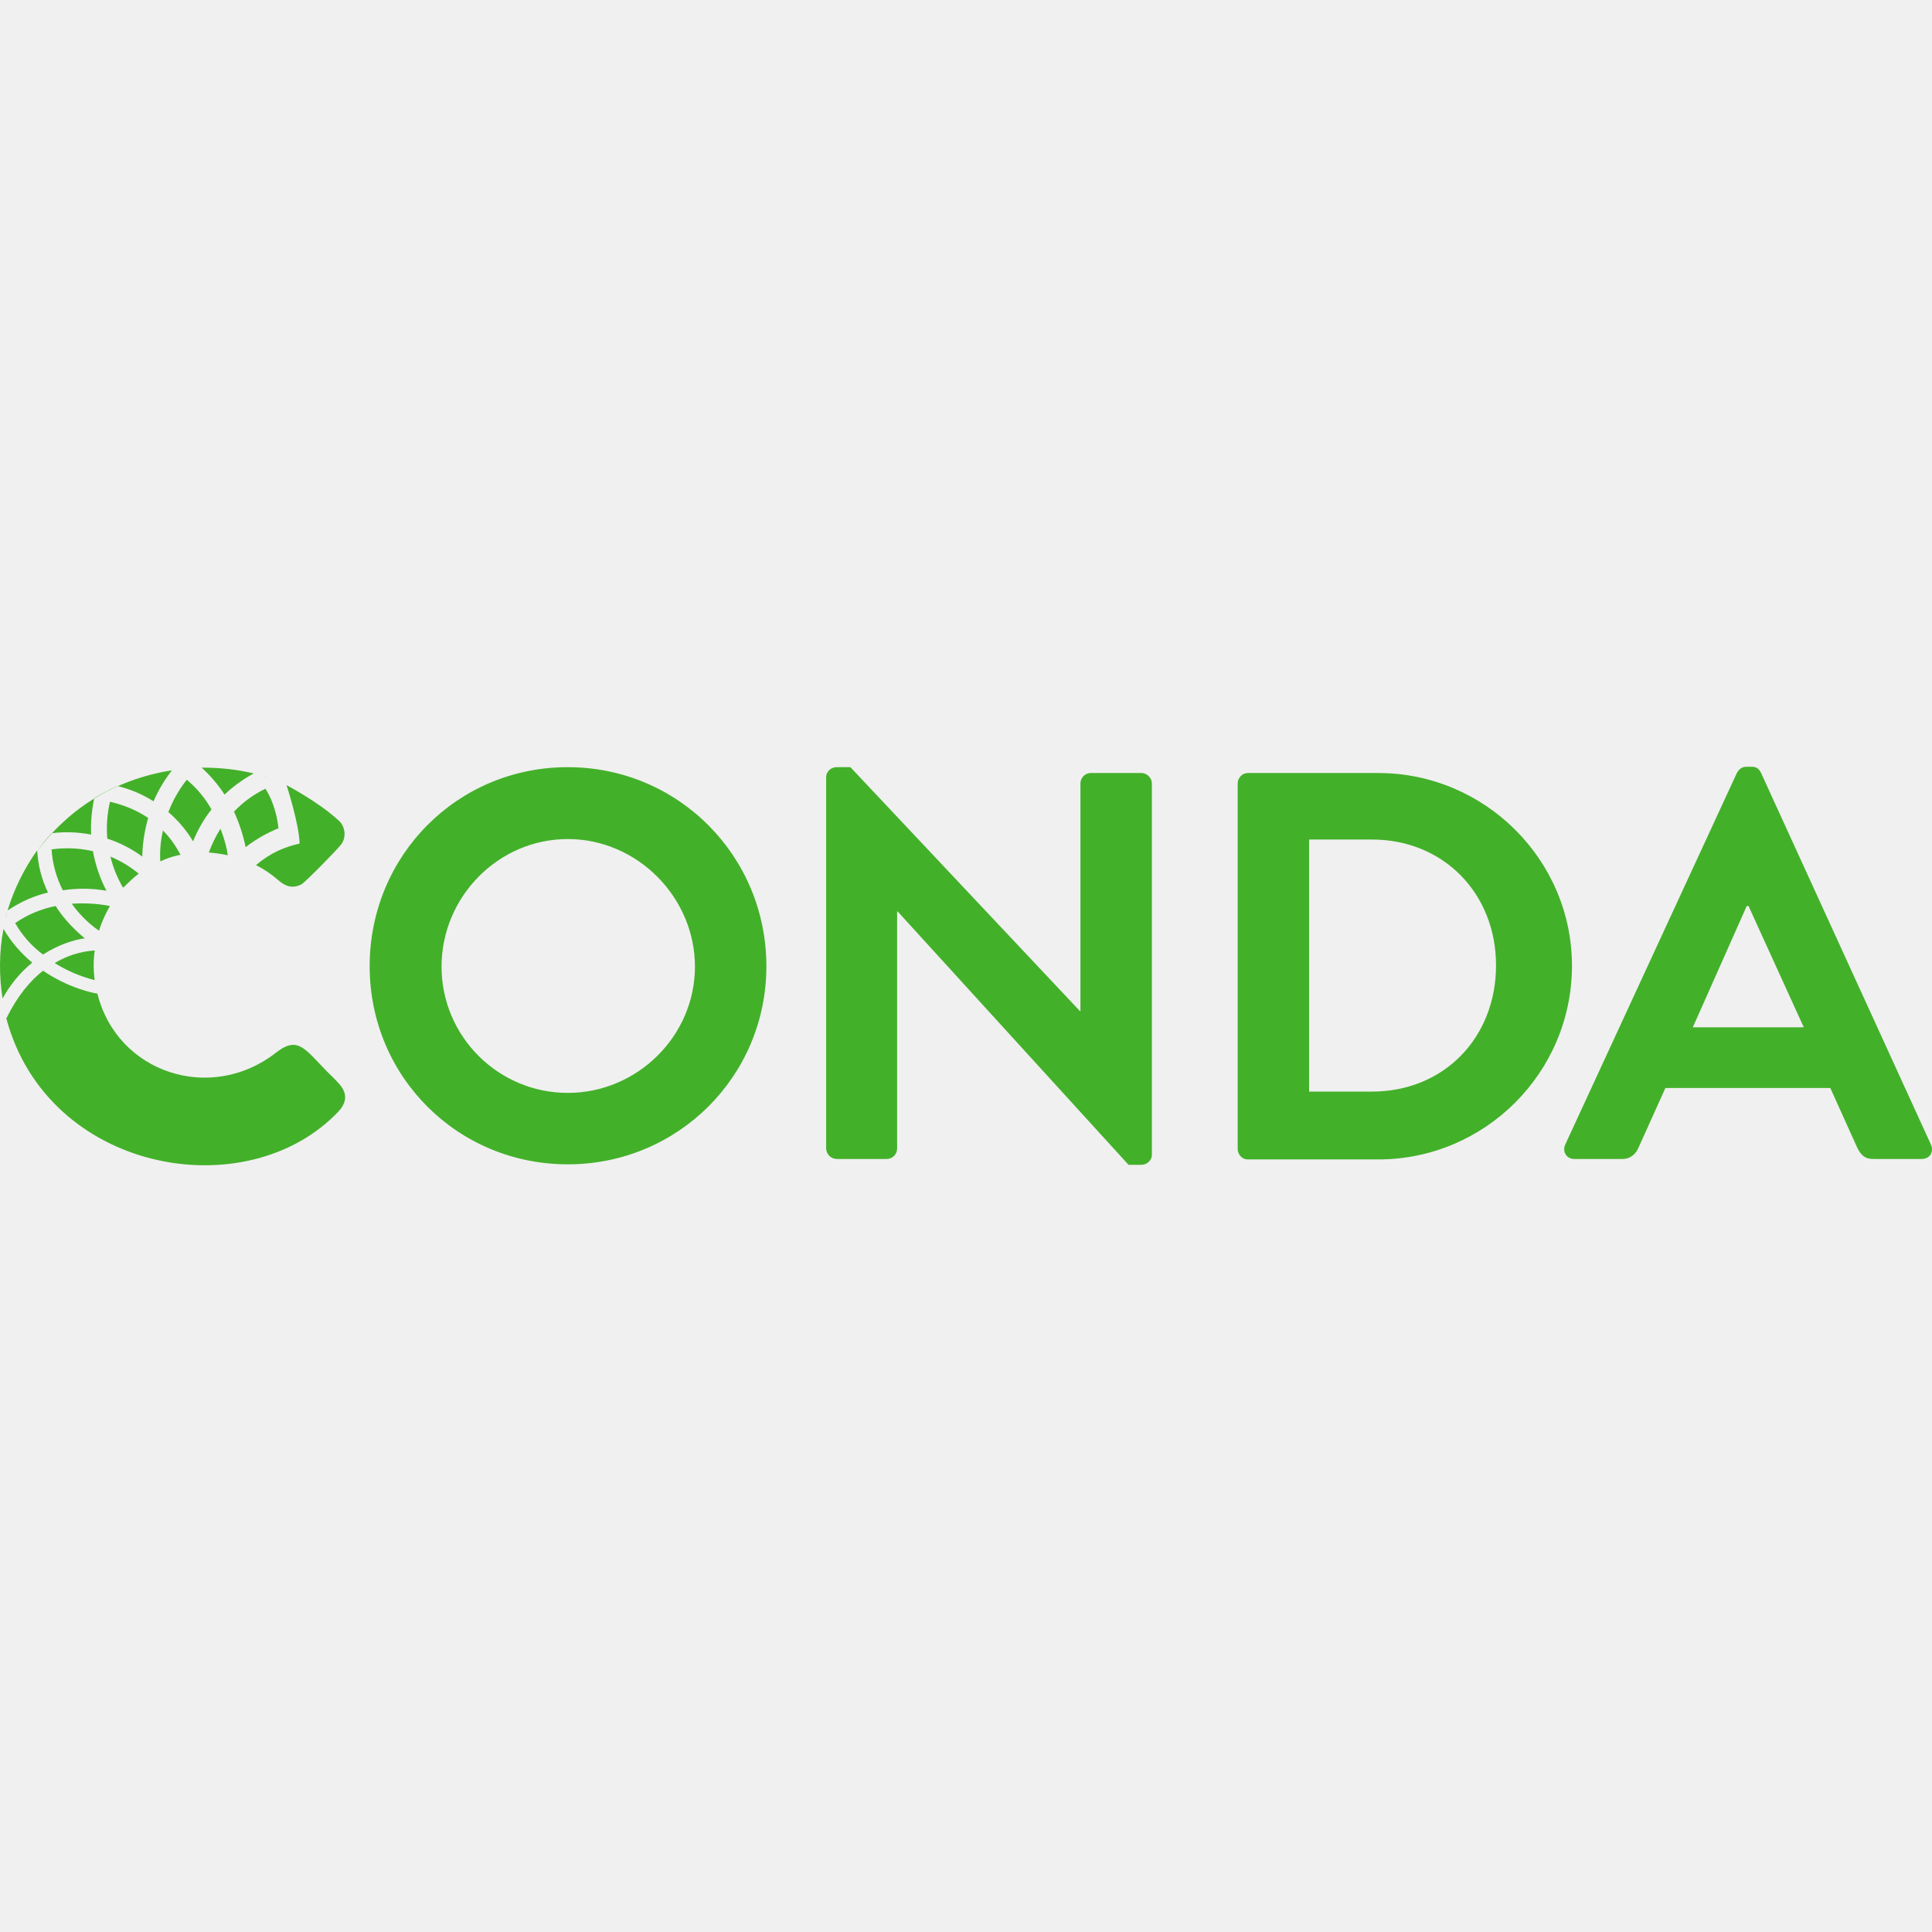
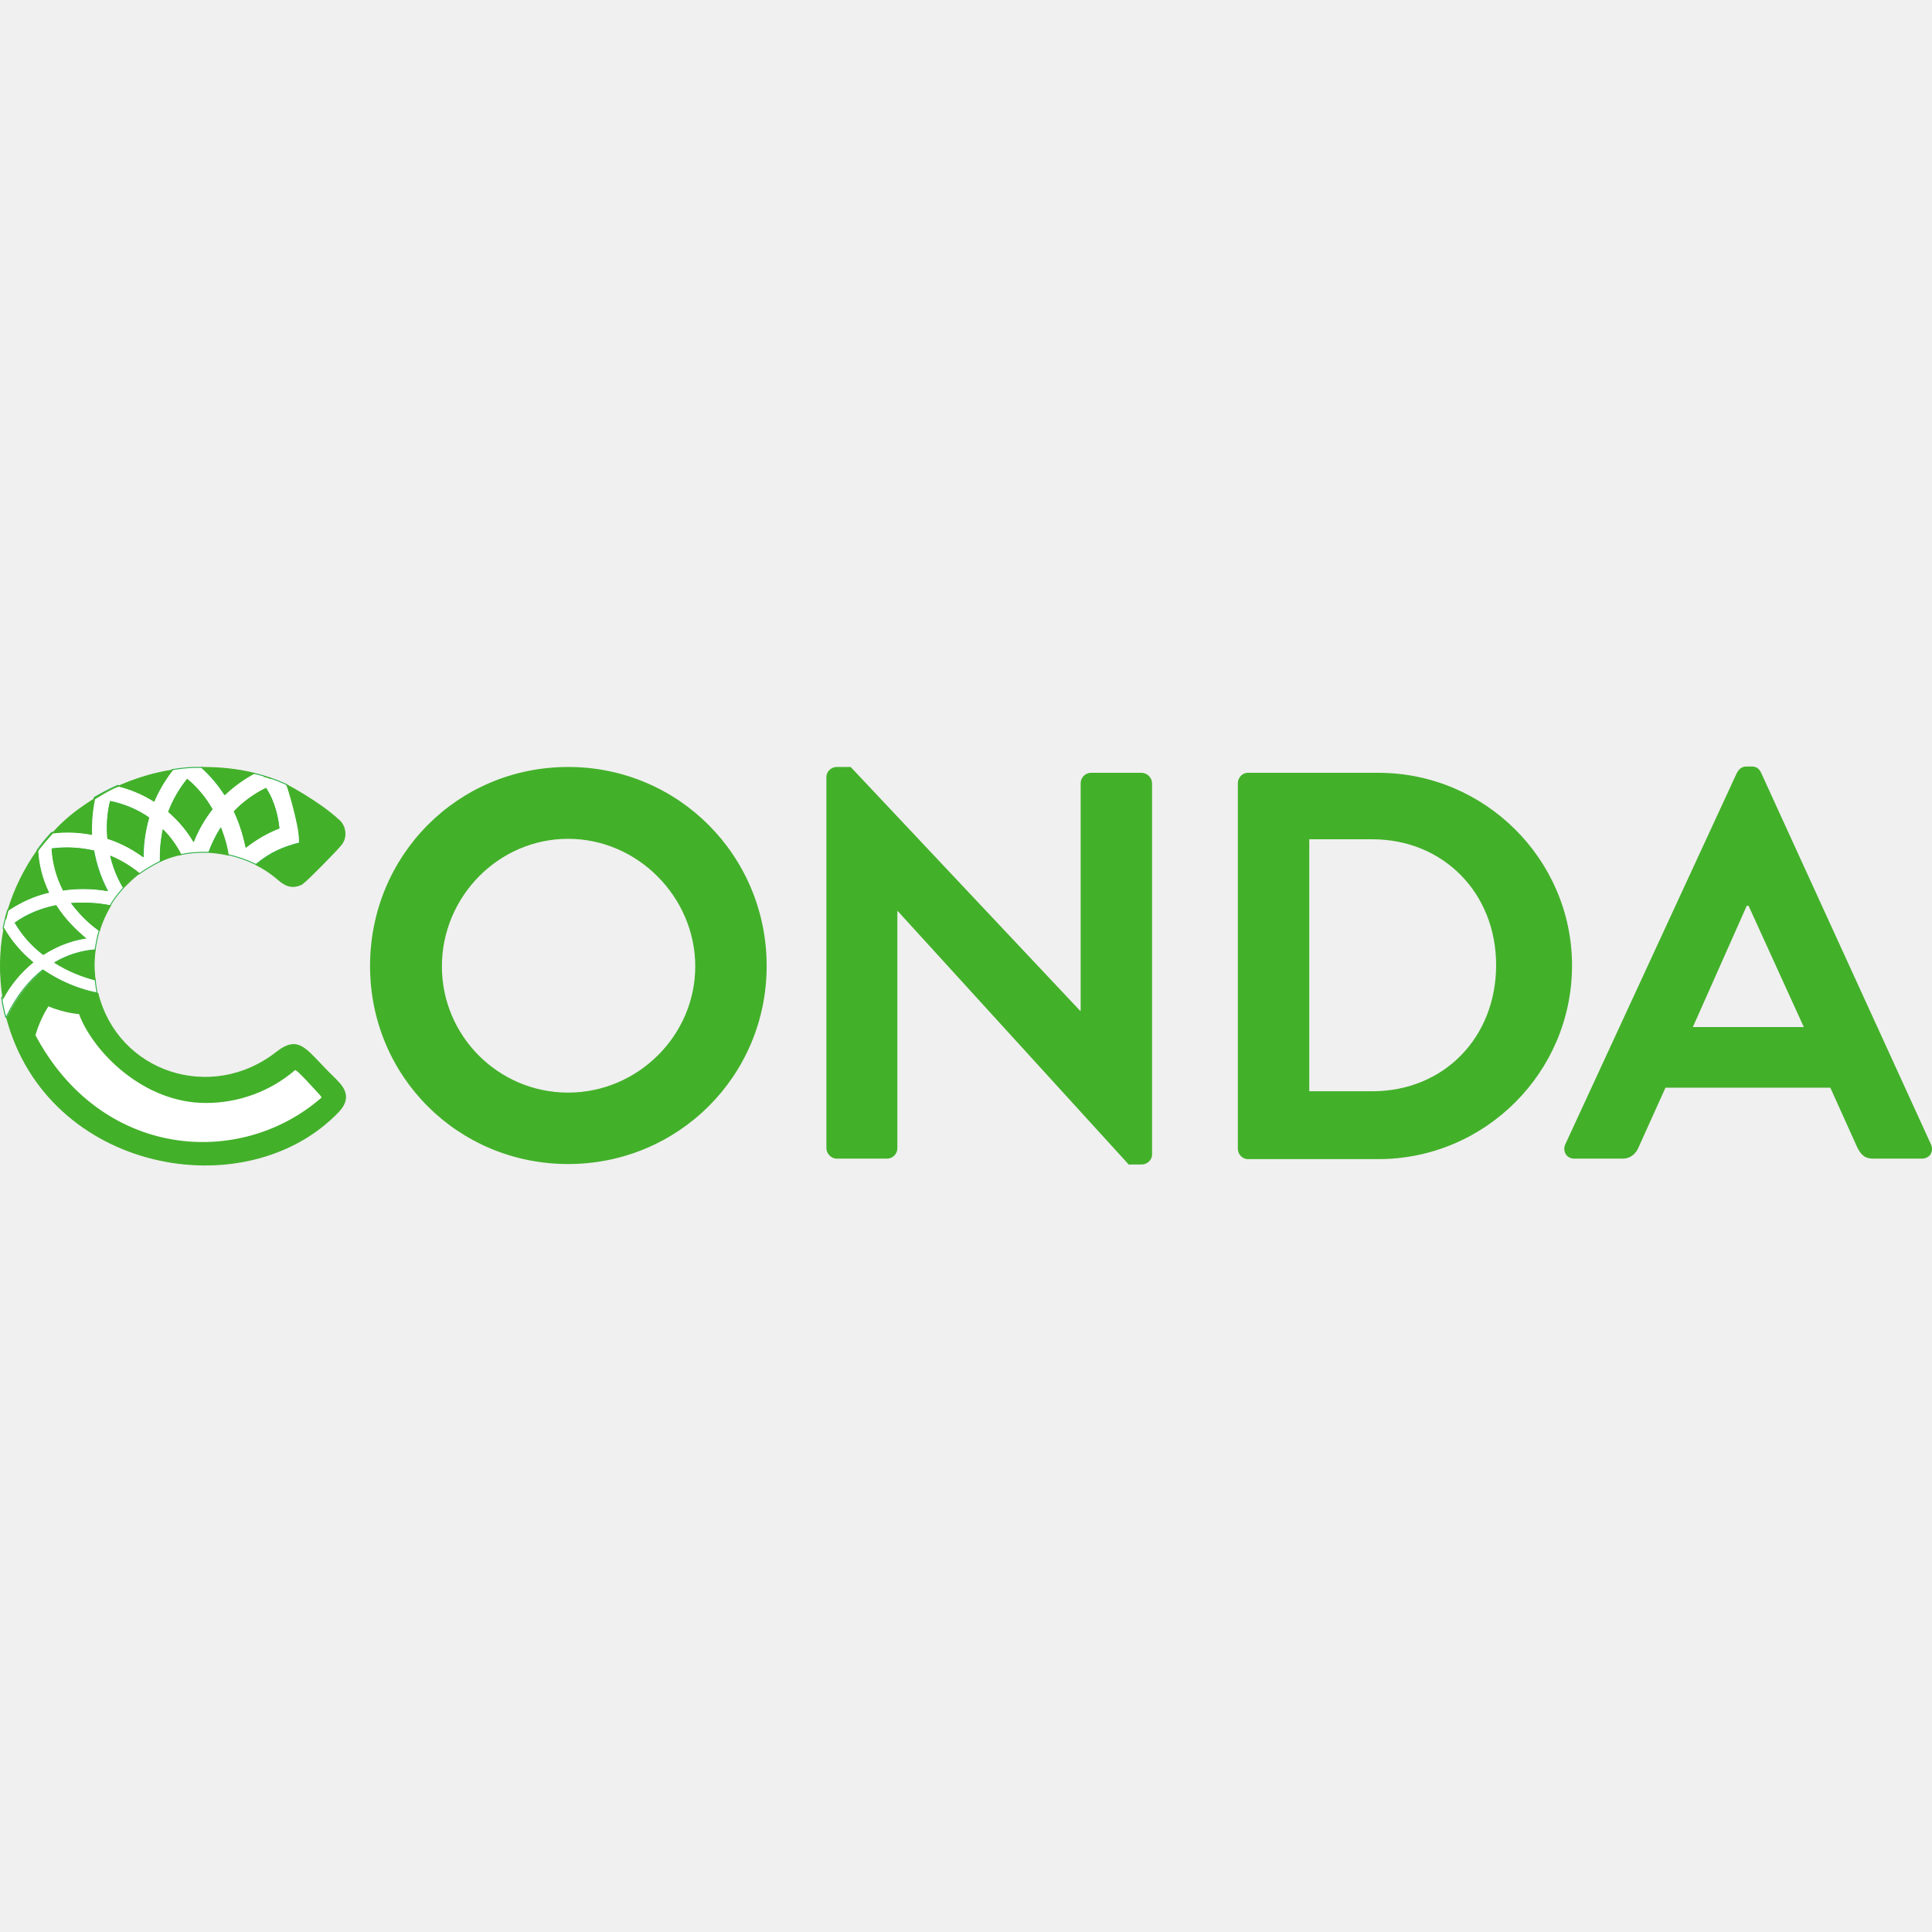
<svg xmlns="http://www.w3.org/2000/svg" viewBox="0 0 128 128">
-   <path fill="#43b02a" d="M11.96 56.632c-.18-.328-.536-.982-1.162-1.608a7.1 7.1 0 0 0-.178 2.054c-.03 0 .566-.297 1.34-.446m-2.769 1.25a7.5 7.5 0 0 0-1.875-1.131 7.6 7.6 0 0 0 .833 2.054c0 .06.417-.447 1.042-.923m3.602-2.143a8.6 8.6 0 0 1 1.22-2.114 7.1 7.1 0 0 0-1.637-1.964 7.9 7.9 0 0 0-1.22 2.143 8 8 0 0 1 1.637 1.935m-5.507 4.286a9.7 9.7 0 0 0-2.53-.149c.655.923 1.4 1.519 1.816 1.787-.03.03.208-.774.714-1.638M2.851 63.24c1.072-.684 2.084-.982 2.768-1.072-.536-.446-1.31-1.16-1.935-2.143-.96.19-1.872.576-2.679 1.131a6.7 6.7 0 0 0 1.846 2.084m3.423-.268c-.417.03-1.459.12-2.65.834a9.3 9.3 0 0 0 2.65 1.13 7.2 7.2 0 0 1 0-1.964m3.542-8.781c-.655-.446-1.488-.833-2.53-1.072a7.9 7.9 0 0 0-.178 2.441 8.3 8.3 0 0 1 2.321 1.191c0-.595.09-1.518.387-2.56m9.168-2.173s.834 2.56.864 3.87c-1.012.238-1.905.595-2.888 1.428a7 7 0 0 1 1.459.983c.476.417.923.595 1.548.297.357-.238 2.351-2.292 2.56-2.56.476-.505.357-1.339-.15-1.726-1.25-1.16-3.393-2.292-3.393-2.292M.5 60.323c.893-.595 1.786-.982 2.68-1.19a7.3 7.3 0 0 1-.715-2.799A13.8 13.8 0 0 0 .5 60.323m6.549-1.31a9.4 9.4 0 0 1-.893-2.62 7.5 7.5 0 0 0-2.738-.118 6.85 6.85 0 0 0 .744 2.708 9 9 0 0 1 2.887.03" />
-   <path fill="#43b02a" d="M3.417 55.203a8.4 8.4 0 0 1 2.619.09c-.03-.745.03-1.548.208-2.412a15 15 0 0 1 1.548-.803 8 8 0 0 1 2.381 1.012 9.3 9.3 0 0 1 1.22-2.054c-2.708.417-5.268 1.607-7.232 3.453a13 13 0 0 0-1.697 1.905c.298-.447.625-.834.953-1.191M.35 60.918c.06-.208.09-.387.15-.595-.06.208-.12.417-.15.595m1.787 2.858a8.4 8.4 0 0 1-1.905-2.232c-.298 1.518-.298 3.125-.06 4.613a8 8 0 0 1 1.964-2.381zm20.003 7.68c-1.876-1.786-2.263-2.947-3.84-1.727-4.316 3.393-10.538 1.37-11.847-3.9-.238-.029-1.905-.357-3.602-1.518-.834.655-1.697 1.668-2.411 3.126H.41c2.709 10.24 15.895 12.621 21.998 6.221 1.011-1.071.089-1.815-.268-2.202m-4.555-19.2a7.1 7.1 0 0 0-2.083 1.518 11 11 0 0 1 .773 2.352 9.2 9.2 0 0 1 2.173-1.25c-.059-.596-.267-1.697-.863-2.62m-2.976 2.65a8 8 0 0 0-.774 1.577q.625.045 1.25.179c-.03-.358-.179-.983-.476-1.756m3.304-3.305a3 3 0 0 0-.477-.148c.18.03.328.089.477.148m-3.036 1.042a9 9 0 0 1 1.934-1.399c-1.101-.268-2.232-.387-3.452-.387a9.2 9.2 0 0 1 1.518 1.786m22.741-1.816c7.323 0 13.157 5.894 13.157 13.187S44.91 77.14 37.618 77.14s-13.127-5.804-13.127-13.127 5.805-13.187 13.127-13.187m0 21.581c4.614 0 8.424-3.78 8.424-8.364s-3.81-8.454-8.424-8.454-8.364 3.84-8.364 8.454c0 4.613 3.75 8.364 8.364 8.364m17.116-20.926c0-.357.327-.655.685-.655h.922L71.552 66.99h.03V51.899c0-.357.297-.685.684-.685h3.364c.357 0 .685.328.685.685v24.617c0 .357-.328.655-.685.655h-.863l-15.3-16.789h-.03V76.1a.69.69 0 0 1-.685.685h-3.334a.713.713 0 0 1-.684-.685zM82 51.9c0-.357.298-.685.655-.685h8.662c7.055 0 12.83 5.745 12.83 12.77 0 7.084-5.775 12.83-12.83 12.83h-8.662c-.357 0-.655-.328-.655-.685zm8.9 20.42c4.763 0 8.216-3.572 8.216-8.365 0-4.762-3.483-8.334-8.216-8.334h-4.167V72.32zm12.8 3.512 11.37-24.616c.12-.21.298-.417.626-.417h.357c.357 0 .506.178.625.416l11.252 24.617c.208.477-.06.953-.625.953h-3.185c-.536 0-.804-.209-1.072-.745l-1.786-3.958h-10.924l-1.786 3.958c-.15.358-.477.745-1.072.745h-3.185c-.506 0-.804-.476-.595-.953m15.806-7.769-3.661-8.037h-.12l-3.572 8.037z" />
+   <path fill="#fff" fill-rule="evenodd" d="M6.305 64.89a9.3 9.3 0 0 1-2.649-1.13 6.3 6.3 0 0 1 2.649-.834c.059-.446.148-.863.267-1.28a9.7 9.7 0 0 1-1.815-1.785 9.7 9.7 0 0 1 2.53.149c.238-.417.535-.804.892-1.19a7.6 7.6 0 0 1-.833-2.054 8.2 8.2 0 0 1 1.875 1.13 9.6 9.6 0 0 1 1.399-.832c0-.417 0-1.161.178-2.054.625.655 1.012 1.28 1.16 1.607a7.7 7.7 0 0 1 1.876-.149c.119-.327.357-.892.773-1.577a9 9 0 0 1 .476 1.726 8.2 8.2 0 0 1 1.875.655c.953-.804 1.845-1.16 2.887-1.428 0-1.31-.179-2.59-.863-3.87a11 11 0 0 0-2.173-.743 9 9 0 0 0-1.934 1.399 9 9 0 0 0-1.518-1.786c-.297 0-.863-.03-1.964.149a9.3 9.3 0 0 0-1.22 2.053 8.3 8.3 0 0 0-2.38-1.012c-.536.238-1.042.506-1.548.804a10 10 0 0 0-.208 2.41 8.4 8.4 0 0 0-2.62-.089c-.326.357-.654.744-.951 1.16a7.3 7.3 0 0 0 .714 2.798 7.9 7.9 0 0 0-2.678 1.19c-.12.387-.209.804-.298 1.19a8.4 8.4 0 0 0 1.904 2.233c-.684.565-1.368 1.339-1.993 2.38.06.447.148.863.267 1.28h.03c.714-1.488 1.577-2.47 2.41-3.125 1.697 1.16 3.363 1.488 3.602 1.518-.03-.268-.09-.536-.12-.893m11.308-12.647c.595.892.803 1.994.863 2.618a8.2 8.2 0 0 0-2.172 1.25 10.6 10.6 0 0 0-.774-2.35 8.4 8.4 0 0 1 2.083-1.518m-5.208-.596c.714.596 1.25 1.31 1.637 1.965a8.6 8.6 0 0 0-1.22 2.112c-.298-.535-.834-1.25-1.637-1.964a7.7 7.7 0 0 1 1.22-2.113m-5.089 1.459a6.6 6.6 0 0 1 2.53 1.071 9.4 9.4 0 0 0-.357 2.56 8.3 8.3 0 0 0-2.321-1.191 7 7 0 0 1 .148-2.44m-1.1 3.273a9.1 9.1 0 0 0 .892 2.619 10 10 0 0 0-2.887-.06 6.7 6.7 0 0 1-.744-2.708 8.2 8.2 0 0 1 2.738.15m-5.209 4.762c.863-.625 1.816-.953 2.679-1.131.625.982 1.398 1.696 1.934 2.142a7.5 7.5 0 0 0-2.768 1.072 7.5 7.5 0 0 1-1.845-2.083" overflow="visible" />
+   <path fill="#2db24a" fill-rule="evenodd" d="M13.358 50.812c-.296 0-.867-.03-1.97.149l-.012.002-.008.01a9.3 9.3 0 0 0-1.209 2.03 8.4 8.4 0 0 0-2.359-1L7.79 52l-.01.005a15 15 0 0 0-1.551.805l-.013.007-.003.014a10 10 0 0 0-.207 2.381 8.4 8.4 0 0 0-2.592-.085l-.012.002-.008.008c-.328.358-.656.746-.954 1.164l-.007.01v.01a7.3 7.3 0 0 0 .705 2.776 7.9 7.9 0 0 0-2.655 1.184l-.009.006-.003.01c-.12.39-.21.807-.298 1.194l-.003.012.006.01a8.4 8.4 0 0 0 1.887 2.217c-.68.566-1.357 1.332-1.976 2.364l-.006.01.001.01c.06.449.15.867.27 1.285l.006.023h.074l.01-.018c.707-1.475 1.56-2.447 2.386-3.098a10.2 10.2 0 0 0 2.332 1.173c.66.231 1.135.32 1.26.336l.04.005-.004-.04c-.03-.27-.09-.538-.12-.893l-.001-.023-.023-.005c-.493-.116-1.508-.442-2.583-1.099a6.3 6.3 0 0 1 2.578-.802l.026-.002.003-.025c.06-.445.149-.86.268-1.276l.006-.02-.018-.014a10 10 0 0 1-1.762-1.728 9.8 9.8 0 0 1 2.45.148l.023.004.012-.02c.236-.413.532-.798.888-1.184l.016-.017-.012-.02a7.8 7.8 0 0 1-.805-1.972 8.3 8.3 0 0 1 1.799 1.09l.019.016.02-.015a9.6 9.6 0 0 1 1.394-.83l.018-.01v-.02c0-.403.006-1.12.168-1.974.59.63.967 1.229 1.11 1.541l.01.024.025-.005a7.7 7.7 0 0 1 1.867-.148h.024l.008-.022c.113-.31.354-.858.735-1.498a10 10 0 0 1 .453 1.642l.003.021.022.005a8.2 8.2 0 0 1 1.867.652l.019.01.016-.015c.948-.8 1.835-1.154 2.874-1.421l.024-.007v-.024c0-1.313-.179-2.599-.866-3.884l-.005-.01-.01-.004a11 11 0 0 0-2.179-.746l-.012-.003-.01.006a9 9 0 0 0-1.914 1.38 9.2 9.2 0 0 0-1.502-1.763l-.01-.008zm-.013.064a9 9 0 0 1 1.503 1.771l.021.032.028-.026a9 9 0 0 1 1.917-1.387 11 11 0 0 1 2.144.734c.673 1.263.85 2.526.853 3.822-1.026.266-1.915.625-2.857 1.414a8.3 8.3 0 0 0-1.844-.643 9 9 0 0 0-.472-1.713l-.024-.062-.034.056a9 9 0 0 0-.767 1.564 7.8 7.8 0 0 0-1.836.146c-.156-.336-.537-.948-1.156-1.596l-.042-.045-.012.06a10 10 0 0 0-.18 2.042 10 10 0 0 0-1.364.814 8 8 0 0 0-1.864-1.122l-.06-.026.016.062c.236.975.616 1.68.827 2.043a6.6 6.6 0 0 0-.87 1.159 9.7 9.7 0 0 0-2.518-.146l-.059.005.037.046a9.7 9.7 0 0 0 1.805 1.779c-.115.403-.2.808-.26 1.239a6.3 6.3 0 0 0-2.637.833l-.047.027.046.029a9.3 9.3 0 0 0 2.636 1.128c.03.328.08.58.11.825-.133-.019-.57-.1-1.204-.322a10 10 0 0 1-2.34-1.18l-.02-.012-.018.014c-.83.652-1.686 1.628-2.398 3.097a9 9 0 0 1-.256-1.219c.621-1.033 1.3-1.802 1.98-2.364l.03-.024-.03-.025a8.3 8.3 0 0 1-1.89-2.214c.087-.38.175-.785.29-1.163a7.9 7.9 0 0 1 2.658-1.18l.04-.009-.018-.036a7.3 7.3 0 0 1-.71-2.774c.293-.408.613-.788.935-1.139a8.4 8.4 0 0 1 2.597.09l.04.008-.002-.041c-.03-.737.03-1.533.205-2.388.498-.292.995-.556 1.521-.79a8.3 8.3 0 0 1 2.361 1.004l.032.02.015-.034a9.3 9.3 0 0 1 1.209-2.036c1.077-.174 1.632-.147 1.933-.147m-.944.726-.02.025a7.8 7.8 0 0 0-1.226 2.121l-.008.022.017.015c.8.711 1.334 1.423 1.63 1.955l.033.06.025-.064a8.6 8.6 0 0 1 1.215-2.105l.014-.017-.011-.019c-.388-.657-.926-1.374-1.644-1.972zm.009.096a7.5 7.5 0 0 1 1.593 1.914 8.6 8.6 0 0 0-1.186 2.049c-.302-.53-.82-1.215-1.593-1.907a7.7 7.7 0 0 1 1.186-2.056m5.214.503-.026.013a8.4 8.4 0 0 0-2.091 1.524l-.016.015.01.021c.445.95.652 1.78.771 2.344l.011.052.04-.034a8.1 8.1 0 0 1 2.165-1.245l.022-.008-.002-.025c-.06-.628-.268-1.733-.868-2.633zm-.023.087c.572.873.778 1.937.839 2.555a8.2 8.2 0 0 0-2.116 1.217c-.12-.56-.326-1.366-.756-2.29a8.4 8.4 0 0 1 2.033-1.482m-10.309.78-.007.03a7 7 0 0 0-.15 2.452l.003.02.02.006c1.007.326 1.778.8 2.312 1.186l.05.037v-.063c0-.593.06-1.512.357-2.55l.006-.022-.019-.013a6.6 6.6 0 0 0-2.541-1.077Zm.05.08a6.5 6.5 0 0 1 2.468 1.045 9.4 9.4 0 0 0-.35 2.487 8.3 8.3 0 0 0-2.261-1.156 7 7 0 0 1 .143-2.377M4.927 56.16a8 8 0 0 0-1.453.038l-.03.003.001.03a6.75 6.75 0 0 0 .748 2.721l.01.02.022-.003a9.9 9.9 0 0 1 2.877.06l.065.01-.03-.057a9 9 0 0 1-.89-2.61l-.004-.02-.021-.005a8.5 8.5 0 0 0-1.296-.187m-.005.064c.45.03.872.096 1.268.183a9 9 0 0 0 .867 2.552 10 10 0 0 0-2.814-.055 6.7 6.7 0 0 1-.728-2.644 8 8 0 0 1 1.407-.036M3.7 59.973l-.022.004c-.866.18-1.823.508-2.69 1.137l-.024.017.015.025a7.5 7.5 0 0 0 1.853 2.092l.018.014.019-.012a7.5 7.5 0 0 1 2.756-1.067l.068-.012-.053-.044c-.535-.446-1.306-1.158-1.928-2.135Zm-.027.073c.61.951 1.35 1.644 1.882 2.09a7.5 7.5 0 0 0-2.698 1.048 7.5 7.5 0 0 1-1.803-2.034c.845-.604 1.773-.927 2.62-1.104" overflow="visible" />
+   <path fill="#43b02a" fill-rule="evenodd" d="M11.988 56.617c-.178-.327-.535-.982-1.16-1.607a7.1 7.1 0 0 0-.179 2.054c-.03 0 .566-.298 1.34-.447" overflow="visible" />
+   <path fill="#43b02a" fill-rule="evenodd" d="m10.81 54.946-.013.057a7.1 7.1 0 0 0-.181 2.062l.003.012.008.01.015.008.007.001h.035l-.001-.018.068-.034a5.8 5.8 0 0 1 1.244-.395l.043-.009-.021-.038c-.179-.328-.538-.986-1.166-1.615zm.04.14a6.8 6.8 0 0 1 1.09 1.512 6 6 0 0 0-.934.268c-.122.047-.218.09-.283.12l-.042.02a7 7 0 0 1 .168-1.92M9.22 57.867a7.5 7.5 0 0 0-1.874-1.13 7.6 7.6 0 0 0 .833 2.053c0 .06.417-.447 1.042-.923" overflow="visible" />
+   <path fill="#43b02a" fill-rule="evenodd" d="m7.3 56.682.015.062c.239.986.628 1.704.837 2.062l-.005-.016q-.002.01.011.027c.01.01.024.01.032.009.014-.003.02-.008.027-.013l.06-.052c.05-.047.12-.12.211-.209.182-.178.442-.422.752-.66l.033-.024-.032-.026a7.6 7.6 0 0 0-1.882-1.136Zm.102.12a7.5 7.5 0 0 1 1.767 1.068c-.296.23-.55.465-.726.636l-.211.208-.038.034a7.7 7.7 0 0 1-.792-1.946m5.42-1.078a8.6 8.6 0 0 1 1.22-2.112 7.1 7.1 0 0 0-1.637-1.965 7.9 7.9 0 0 0-1.22 2.143 8 8 0 0 1 1.637 1.934" overflow="visible" />
+   <path fill="#43b02a" fill-rule="evenodd" d="m12.4 51.602-.02.025a7.9 7.9 0 0 0-1.225 2.152l-.008.02.017.016a7.9 7.9 0 0 1 1.63 1.926l.034.056.024-.061a8.6 8.6 0 0 1 1.215-2.105l.013-.016-.01-.02a7.1 7.1 0 0 0-1.644-1.972zm.01.096a7.1 7.1 0 0 1 1.593 1.914 8.6 8.6 0 0 0-1.186 2.049 7.9 7.9 0 0 0-1.593-1.878 7.8 7.8 0 0 1 1.186-2.085M7.316 60.01a9.7 9.7 0 0 0-2.53-.149c.656.923 1.4 1.518 1.816 1.786-.03.03.208-.774.714-1.637" overflow="visible" />
+   <path fill="#43b02a" fill-rule="evenodd" d="m4.784 59.83-.056.004.032.045c.653.92 1.39 1.512 1.812 1.785l.005.006.009.006.01.003h.01l.008-.002.005-.003.006-.005.028-.028-.019-.012v-.002l.027-.093c.026-.083.068-.208.127-.36a8 8 0 0 1 .556-1.148l.023-.04-.045-.008a9.7 9.7 0 0 0-2.538-.149m.074.063a9.7 9.7 0 0 1 2.41.143c-.24.416-.424.82-.54 1.115a6 6 0 0 0-.15.436c-.408-.268-1.096-.833-1.72-1.694m-1.976 3.332c1.072-.685 2.083-.982 2.768-1.072-.536-.446-1.31-1.16-1.935-2.142a7.2 7.2 0 0 0-2.678 1.13 6.7 6.7 0 0 0 1.845 2.084" overflow="visible" />
+   <path fill="#43b02a" fill-rule="evenodd" d="m3.73 59.974-.021.004a7.2 7.2 0 0 0-2.69 1.136l-.024.017.014.025a6.7 6.7 0 0 0 1.854 2.094l.018.013.019-.012c1.067-.682 2.074-.978 2.754-1.066l.073-.01-.057-.047c-.534-.446-1.305-1.158-1.927-2.135Zm-.026.073c.61.951 1.35 1.643 1.88 2.089-.682.097-1.656.39-2.696 1.05a6.65 6.65 0 0 1-1.804-2.035 7.2 7.2 0 0 1 2.62-1.104m2.601 2.909a5.8 5.8 0 0 0-2.649.833 9.3 9.3 0 0 0 2.649 1.131 7.2 7.2 0 0 1 0-1.964" overflow="visible" />
+   <path fill="#43b02a" fill-rule="evenodd" d="m6.342 62.921-.04.003c-.417.03-1.466.12-2.663.838l-.045.027.045.027a9.4 9.4 0 0 0 2.658 1.135l.046.01-.007-.045a7.2 7.2 0 0 1 0-1.956zm-.072.072a7.3 7.3 0 0 0-.001 1.882 9.3 9.3 0 0 1-2.541-1.086 5.7 5.7 0 0 1 2.542-.796m3.576-8.816c-.655-.446-1.488-.833-2.53-1.071a7.9 7.9 0 0 0-.178 2.44 8.3 8.3 0 0 1 2.321 1.19c0-.595.09-1.517.387-2.559" overflow="visible" />
+   <path fill="#43b02a" fill-rule="evenodd" d="m7.292 53.067-.007.031a7.9 7.9 0 0 0-.18 2.45l.002.022.021.006c1.008.326 1.778.8 2.312 1.186l.051.037v-.063c0-.592.089-1.512.386-2.55l.006-.022-.019-.013c-.658-.45-1.495-.838-2.54-1.077Zm.05.08c1.013.236 1.826.612 2.467 1.046a9.7 9.7 0 0 0-.378 2.487 8.3 8.3 0 0 0-2.261-1.155 7.9 7.9 0 0 1 .172-2.378m11.67-1.142s.833 2.559.863 3.868c-1.012.238-1.905.595-2.887 1.429a7 7 0 0 1 1.458.982c.476.416.923.595 1.548.297.357-.238 2.35-2.291 2.559-2.559.476-.506.357-1.34-.149-1.726-1.25-1.16-3.392-2.291-3.392-2.291" overflow="visible" />
+   <path fill="#43b02a" fill-rule="evenodd" d="m18.957 51.939.024.075s.208.64.42 1.442c.21.795.42 1.747.438 2.395-1.002.24-1.895.598-2.872 1.426l-.037.032.044.022a7 7 0 0 1 1.451.977c.24.21.475.363.731.424.257.061.534.03.852-.121l.002-.001.002-.002a6 6 0 0 0 .525-.466 59 59 0 0 0 1.602-1.618 10 10 0 0 0 .437-.48c.49-.52.37-1.375-.153-1.774-1.256-1.165-3.396-2.294-3.396-2.294zm.108.134c.114.06 2.108 1.124 3.317 2.247h.001l.002.002c.49.374.607 1.187.145 1.678l-.001.001-.001.001c-.05.063-.215.244-.436.477a59 59 0 0 1-1.6 1.617c-.238.228-.43.4-.514.457-.307.145-.565.173-.806.116-.242-.058-.469-.203-.705-.41a7 7 0 0 0-1.422-.957c.964-.807 1.841-1.163 2.837-1.397l.025-.006v-.027c-.015-.66-.232-1.628-.444-2.432-.2-.761-.377-1.303-.398-1.367M.531 60.307c.893-.595 1.786-.982 2.679-1.19a7.3 7.3 0 0 1-.715-2.797 13.8 13.8 0 0 0-1.964 3.987" overflow="visible" />
+   <path fill="#43b02a" fill-rule="evenodd" d="m2.523 56.226-.054.075A13.9 13.9 0 0 0 .5 60.298l-.025.086.074-.05c.89-.593 1.779-.978 2.668-1.185l.039-.01-.017-.036a7.3 7.3 0 0 1-.711-2.785Zm-.046.186a7.4 7.4 0 0 0 .69 2.685c-.857.205-1.715.58-2.573 1.139a13.8 13.8 0 0 1 1.883-3.824m4.601 2.586a9.4 9.4 0 0 1-.893-2.619 7.5 7.5 0 0 0-2.737-.119 6.9 6.9 0 0 0 .744 2.708 9 9 0 0 1 2.886.03" overflow="visible" />
+   <path fill="#43b02a" fill-rule="evenodd" d="M4.908 56.165a7.3 7.3 0 0 0-1.465.063l-.029.004.002.03a6.9 6.9 0 0 0 .747 2.72l.01.022.024-.004a9 9 0 0 1 2.876.03l.064.01-.03-.057a9.4 9.4 0 0 1-.89-2.61l-.004-.02-.02-.005a8 8 0 0 0-1.285-.183m-.004.064c.445.025.86.092 1.256.179a9.4 9.4 0 0 0 .867 2.553 9 9 0 0 0-2.814-.026 6.8 6.8 0 0 1-.728-2.644q.757-.103 1.419-.062m-1.456-1.04a8.4 8.4 0 0 1 2.618.09 10 10 0 0 1 .209-2.411 15 15 0 0 1 1.547-.804 8 8 0 0 1 2.381 1.012 9.3 9.3 0 0 1 1.22-2.053c-2.708.416-5.267 1.607-7.231 3.452-.625.565-1.19 1.22-1.697 1.904a10 10 0 0 1 .953-1.19" overflow="visible" />
+   <path fill="#43b02a" fill-rule="evenodd" d="m11.498 50.978-.08.013c-1.23.189-2.42.558-3.549 1.055l-.039-.013-.01-.003-.011.005c-.092.04-.175.095-.265.137l-.107.056a16 16 0 0 0-1.179.612l-.012.007-.003.014-.007.052c-.734.452-1.439.948-2.066 1.537-.243.22-.468.462-.693.705-.012.002-.022 0-.033.002l-.012.001-.008.01a10 10 0 0 0-.913 1.14l-.042.052v.001l.052.037.001-.001c.304-.41.636-.802.983-1.178a8.4 8.4 0 0 1 2.555.09l.04.008-.001-.04a10 10 0 0 1 .196-2.324c.384-.236.768-.474 1.176-.67.033-.016.065-.036.098-.052.098-.046.204-.073.302-.116a8 8 0 0 1 2.315.988l.031.02.016-.034a9.3 9.3 0 0 1 1.216-2.046zm-.148.094a9.4 9.4 0 0 0-1.16 1.96 8 8 0 0 0-2.225-.954 14 14 0 0 1 3.385-1.006m-5.126 1.921a10 10 0 0 0-.189 2.249 8.5 8.5 0 0 0-2.464-.09c.209-.224.417-.45.642-.654.612-.575 1.297-1.06 2.011-1.505m-5.842 7.91c.06-.209.09-.387.15-.596-.06.209-.12.417-.15.596" overflow="visible" />
+   <path fill="#43b02a" fill-rule="evenodd" d="M.5 60.299c-.06.21-.09.388-.149.595v.003l.063.014c.06-.21.09-.388.148-.595zm1.668 3.461a8.4 8.4 0 0 1-1.905-2.233c-.297 1.518-.297 3.125-.06 4.613a8 8 0 0 1 1.965-2.38" overflow="visible" />
+   <path fill="#43b02a" fill-rule="evenodd" d="m.248 61.437-.016.084a13.4 13.4 0 0 0-.06 4.624l.015.094.045-.084a8 8 0 0 1 1.956-2.37l.03-.025-.03-.026a8.3 8.3 0 0 1-1.897-2.223Zm.039.178a8.4 8.4 0 0 0 1.835 2.145A8.1 8.1 0 0 0 .23 66.047a13.3 13.3 0 0 1 .058-4.432m21.878 9.822c-1.875-1.785-2.262-2.946-3.839-1.726-4.315 3.393-10.535 1.37-11.844-3.898-.238-.03-1.905-.357-3.6-1.518-.834.655-1.697 1.667-2.411 3.125h-.03c2.708 10.237 15.891 12.618 21.992 6.22 1.012-1.072.09-1.816-.268-2.203" overflow="visible" />
+   <path fill="#43b02a" fill-rule="evenodd" d="m2.881 64.255-.019.015c-.833.655-1.694 1.667-2.408 3.117H.4l.01.041C3.126 77.69 16.339 80.08 22.458 73.662c.512-.543.539-1.014.386-1.392-.152-.378-.477-.664-.653-.854l-.001-.001v-.001c-.936-.891-1.5-1.627-2.036-1.994-.268-.183-.532-.273-.828-.237s-.62.196-1.018.503c-4.298 3.38-10.488 1.365-11.793-3.881l-.005-.022-.022-.002c-.114-.014-.59-.103-1.247-.333a10 10 0 0 1-2.34-1.18Zm.006.08c.843.573 1.677.944 2.332 1.174.65.227 1.105.313 1.24.33 1.324 5.274 7.562 7.299 11.888 3.897.392-.303.707-.455.986-.489.278-.034.524.05.784.227.52.355 1.088 1.092 2.027 1.986.18.196.495.476.64.834.144.359.126.794-.374 1.323-6.073 6.37-19.197 4.013-21.923-6.165h.005l.009-.018c.708-1.446 1.562-2.447 2.386-3.099m14.726-12.092a7.1 7.1 0 0 0-2.083 1.517c.446.953.655 1.816.774 2.351a9.2 9.2 0 0 1 2.172-1.25c-.06-.595-.268-1.696-.863-2.618" overflow="visible" />
+   <path fill="#43b02a" fill-rule="evenodd" d="m17.625 52.201-.026.013a7.2 7.2 0 0 0-2.093 1.524l-.015.016.01.02c.445.95.652 1.81.77 2.345l.012.05.04-.032a9.2 9.2 0 0 1 2.165-1.246l.022-.01-.002-.023c-.06-.598-.268-1.703-.868-2.633zm-.026.088c.571.901.78 1.965.84 2.554a9.3 9.3 0 0 0-2.116 1.217 11 11 0 0 0-.755-2.29 7.1 7.1 0 0 1 2.03-1.481m-2.961 2.602a8 8 0 0 0-.774 1.577q.626.045 1.25.179c-.03-.357-.178-.982-.476-1.756" overflow="visible" />
+   <path fill="#43b02a" fill-rule="evenodd" d="m14.644 54.82-.034.054a8 8 0 0 0-.777 1.583l-.014.04.042.004a9 9 0 0 1 1.246.177l.042.01-.004-.043c-.03-.363-.18-.99-.478-1.765zm-.015.162c.263.705.408 1.287.44 1.626a9 9 0 0 0-1.157-.165c.115-.315.346-.86.717-1.461m3.311-3.394a3 3 0 0 0-.476-.149c.179.03.328.09.476.149" overflow="visible" />
+   <path fill="#43b02a" fill-rule="evenodd" d="m17.47 51.407-.012.064c.175.029.322.087.47.147l.024-.06a3 3 0 0 0-.482-.15m-2.565 1.222a9 9 0 0 1 1.934-1.4c-1.1-.267-2.232-.386-3.452-.386a9 9 0 0 1 1.518 1.786" overflow="visible" />
+   <path fill="#43b02a" fill-rule="evenodd" d="m13.304 50.812.062.056a9 9 0 0 1 1.512 1.78l.02.031.029-.026a9 9 0 0 1 1.928-1.394l.073-.04-.081-.02c-1.104-.268-2.237-.387-3.46-.387Zm.163.068a14.5 14.5 0 0 1 3.285.368 9 9 0 0 0-1.842 1.335 9.2 9.2 0 0 0-1.443-1.703" overflow="visible" />
+   <path fill="#fff" fill-rule="evenodd" d="M5.233 67.182c.952 2.53 4.285 5.892 8.392 5.892a9.06 9.06 0 0 0 5.922-2.172c.12-.06 1.22 1.19 1.667 1.666.09.12.09.149.09.149-5.417 4.732-14.613 4.047-18.957-4.137.357-1.19.863-1.904.863-1.904 1.16.476 2.023.506 2.023.506" overflow="visible" />
+   <path fill="#43b02a" fill-rule="evenodd" d="M115.699 50.784c-.327 0-.506.209-.625.417l-11.368 24.61c-.209.477.09.953.595.953h3.184c.595 0 .923-.387 1.072-.744l1.785-3.958h10.922l1.785 3.958c.268.536.536.744 1.071.744h3.185c.565 0 .833-.476.625-.952l-11.25-24.61c-.118-.239-.267-.418-.624-.418zm-78.058.03c-7.32 0-13.124 5.863-13.124 13.184S30.35 77.12 37.64 77.12s13.153-5.832 13.153-13.123-5.832-13.184-13.153-13.184m17.795 0c-.357 0-.684.298-.684.655v24.61c0 .358.327.685.684.685h3.333a.69.69 0 0 0 .685-.684V60.367h.03L74.78 77.151h.863c.357 0 .684-.298.684-.655v-24.61a.713.713 0 0 0-.684-.685H72.28a.69.69 0 0 0-.684.685v15.087h-.03L56.359 50.814Zm27.23.387c-.357 0-.655.328-.655.685V76.11c0 .357.298.684.655.684h8.66c7.053 0 12.826-5.743 12.826-12.826 0-7.023-5.773-12.767-12.826-12.767zM37.64 55.574c4.613 0 8.422 3.87 8.422 8.452 0 4.583-3.81 8.362-8.422 8.362-4.613 0-8.363-3.75-8.363-8.362s3.75-8.452 8.363-8.452m49.102.03h4.167c4.731 0 8.213 3.572 8.213 8.333 0 4.791-3.452 8.362-8.213 8.362h-4.167zm28.986 4.405h.118l3.661 8.035h-7.35z" />
</svg>
